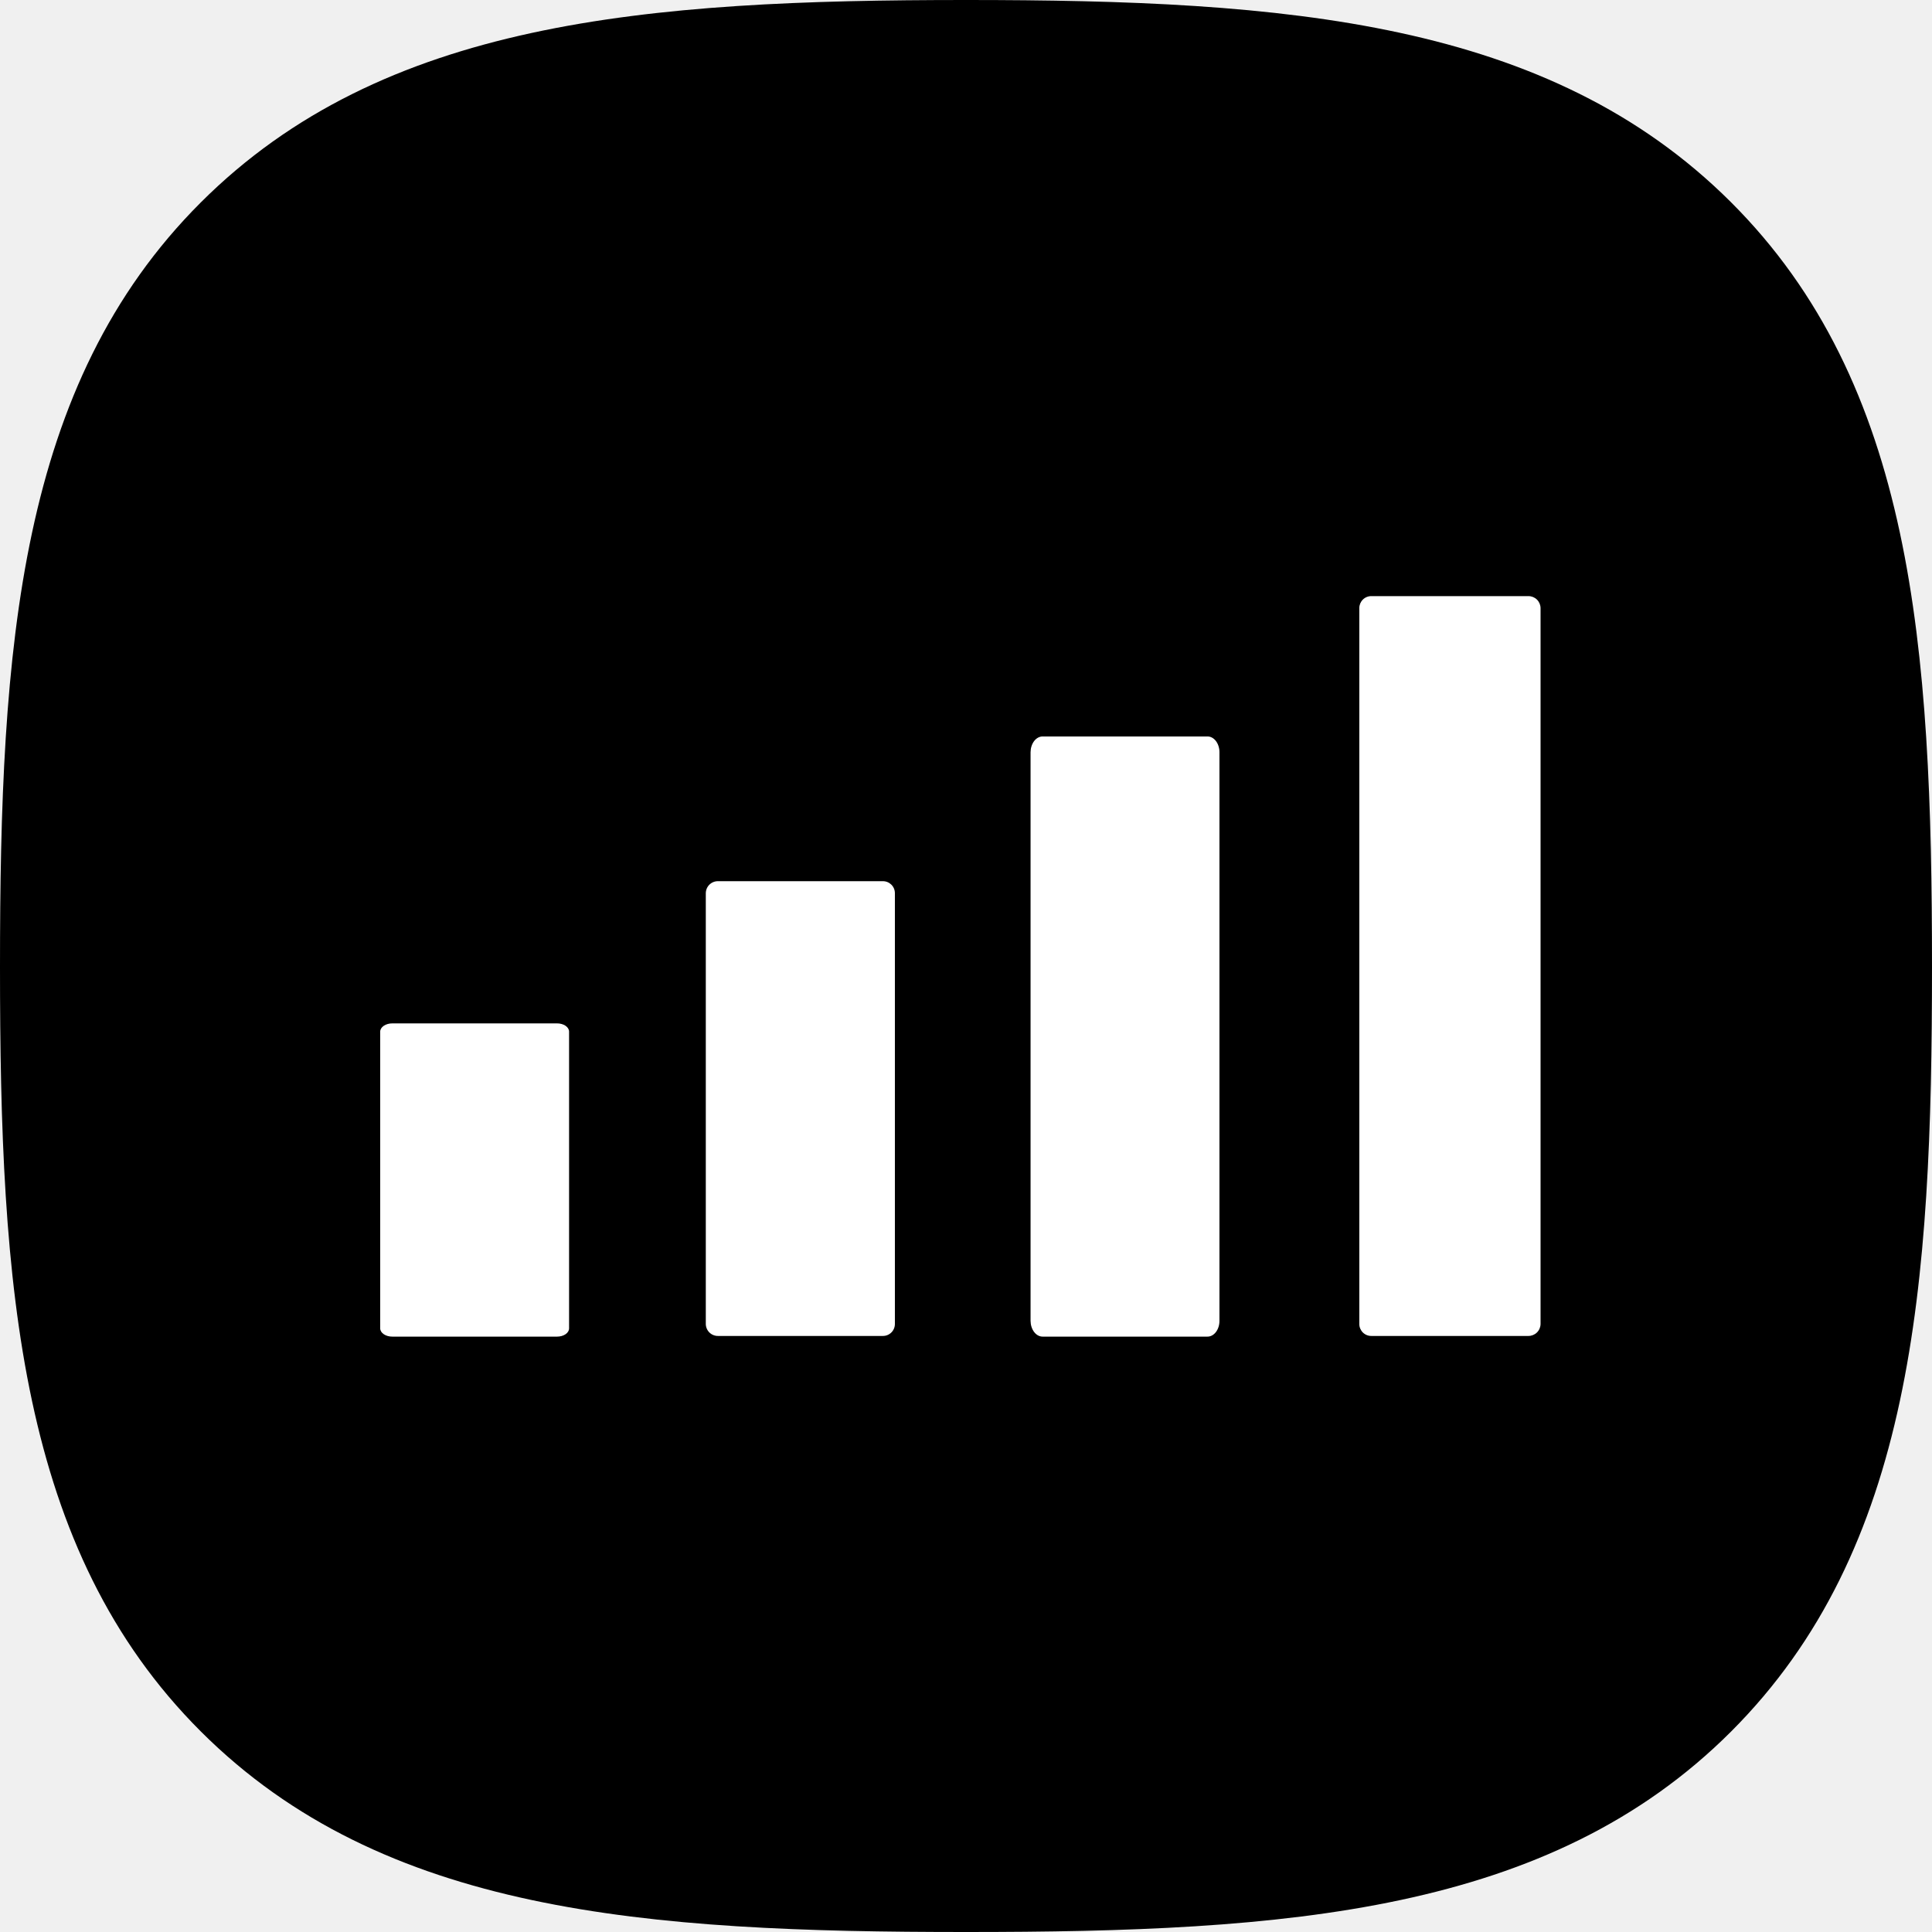
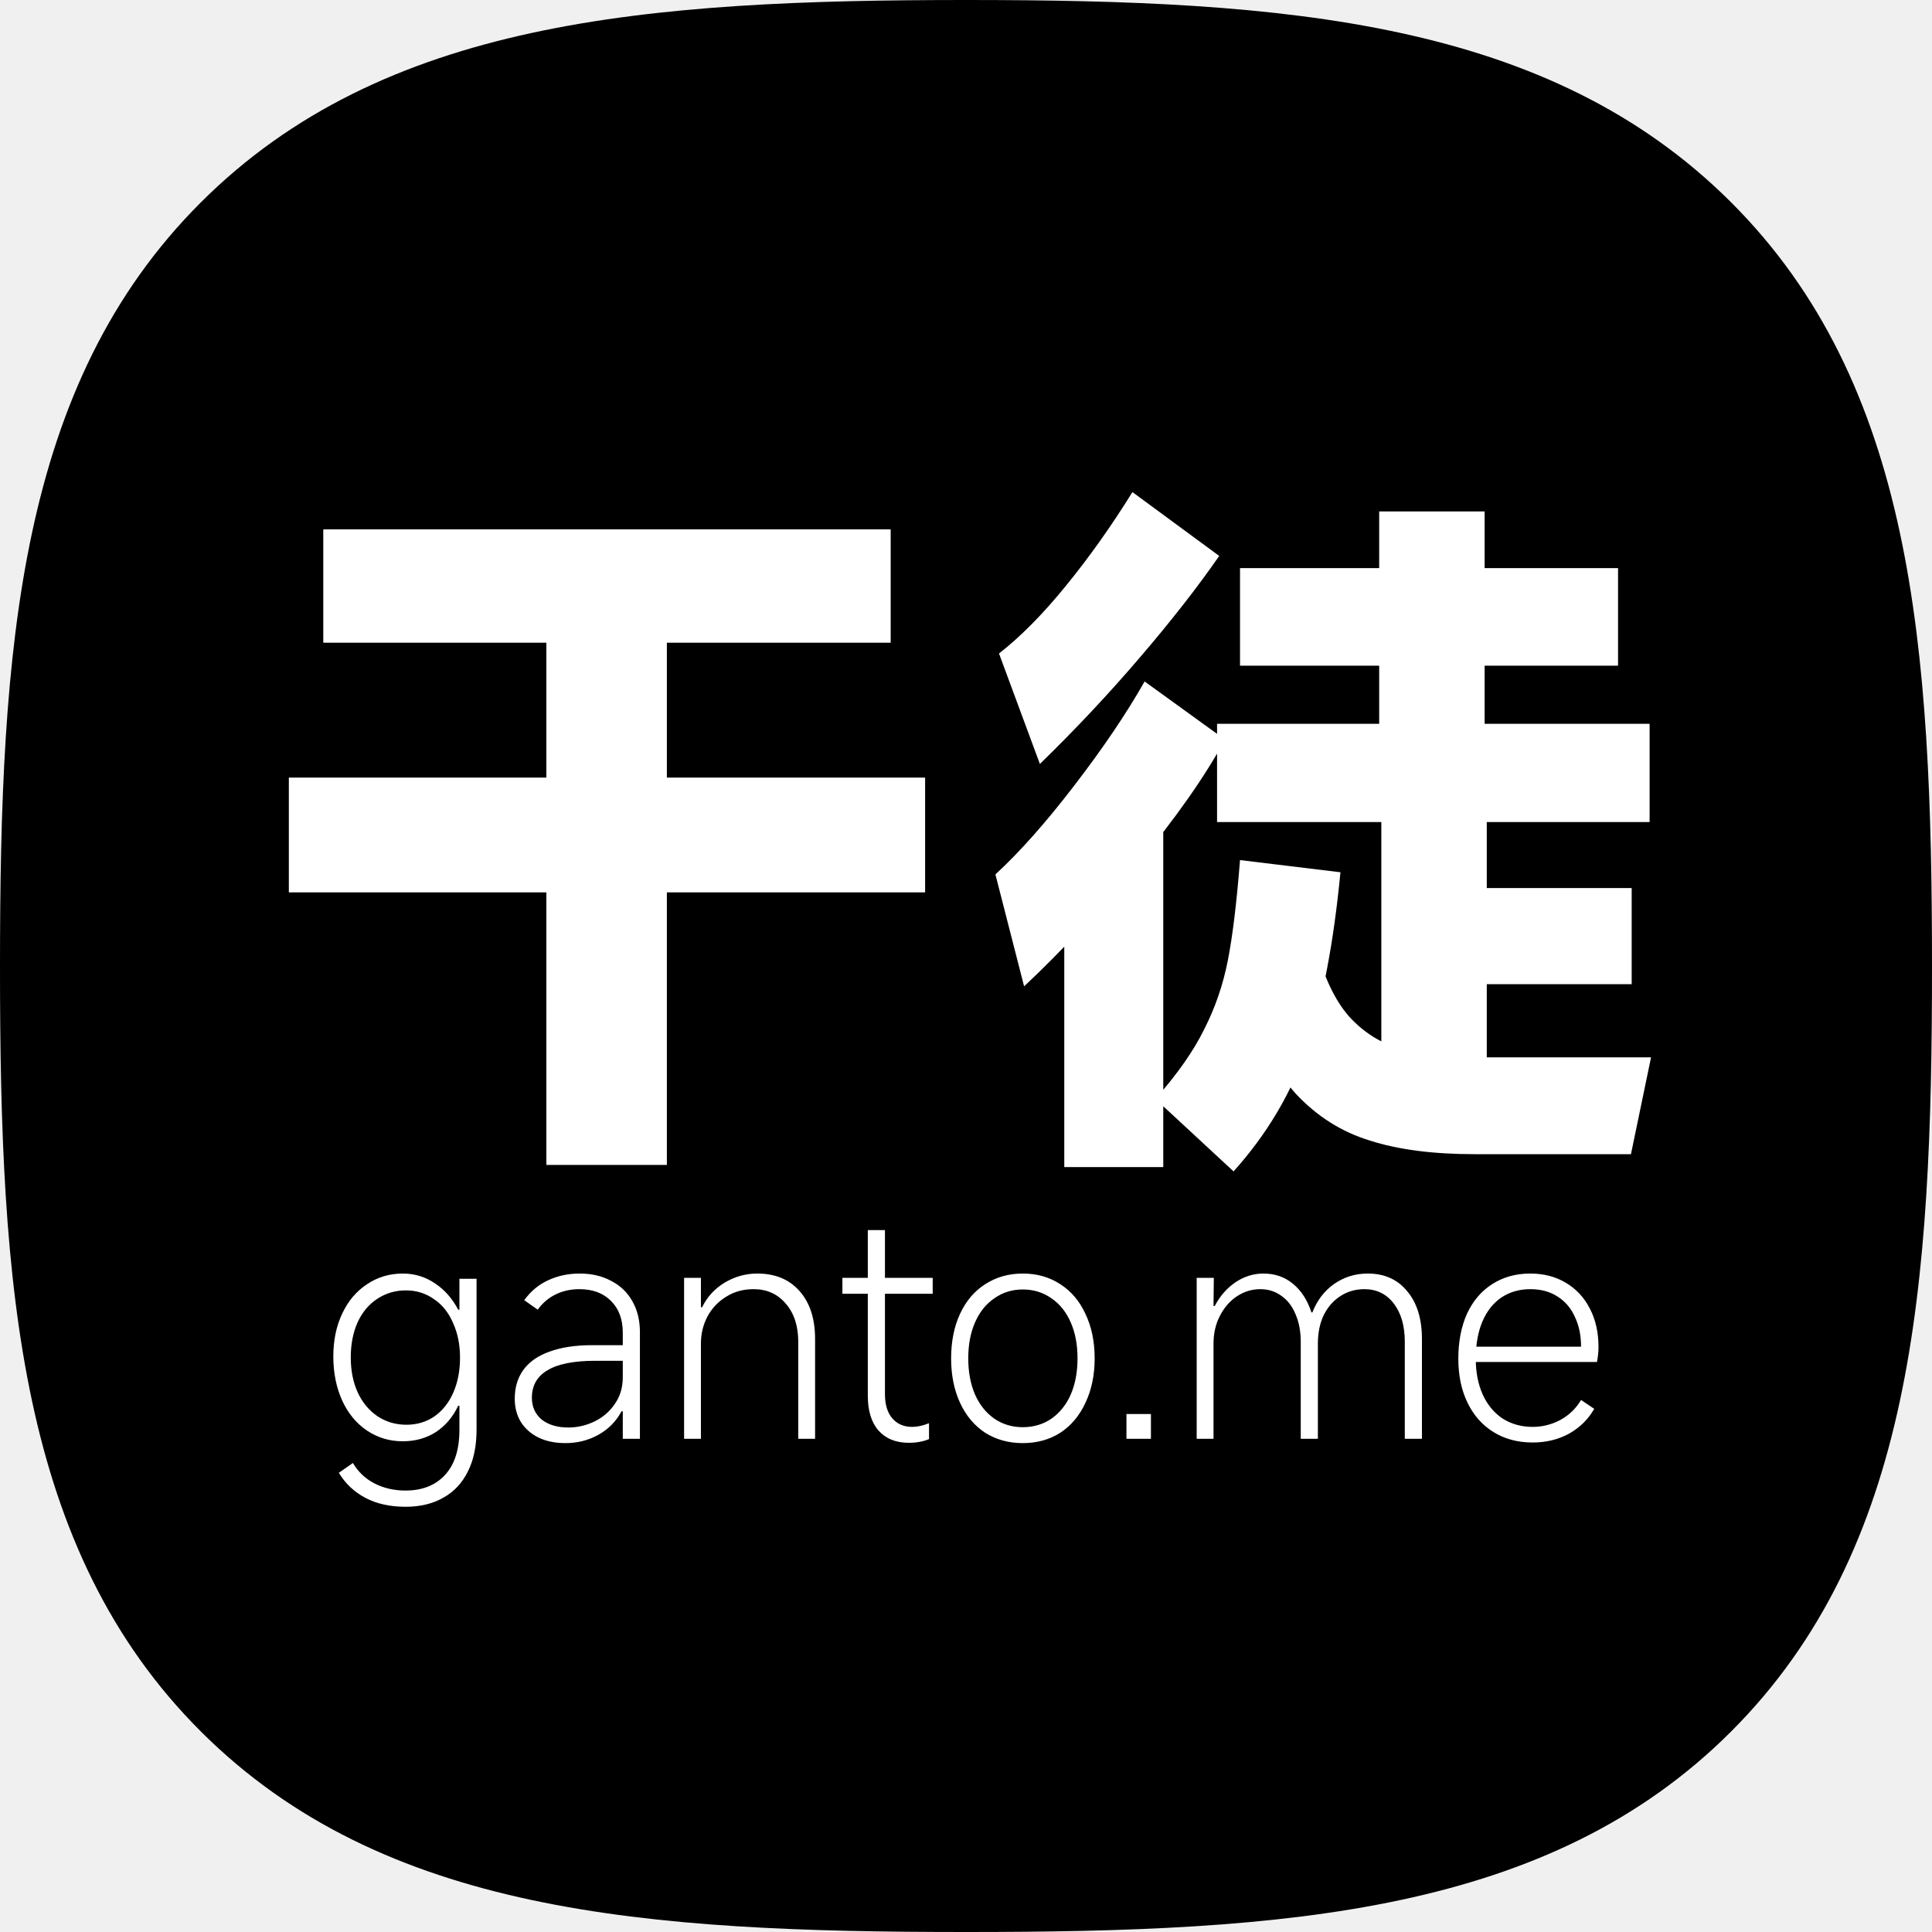
<svg xmlns="http://www.w3.org/2000/svg" width="808" height="808" viewBox="0 0 808 808" fill="none">
-   <g clip-path="url(#clip0_424_21)">
+   <g clip-path="url(#clip0_425_16)">
    <path d="M723.79 84.42C647.55 8.48 537.94 0 404 0C269.89 0 160.12 8.58 83.92 84.72C7.72 160.86 0 270.43 0 404.39C0 538.35 7.74 648 84 724.14C160.26 800.28 269.9 808 404 808C538.1 808 647.85 800.29 724 724.14C800.15 647.99 808 538.36 808 404.39C808 270.25 800.16 160.54 723.79 84.42Z" fill="black" />
-     <path d="M374.26 553.72C374.26 554.381 374.129 555.037 373.874 555.647C373.619 556.258 373.245 556.812 372.775 557.277C372.304 557.742 371.746 558.109 371.132 558.357C370.518 558.604 369.862 558.728 369.2 558.72H300.3C299.635 558.729 298.975 558.607 298.358 558.36C297.74 558.114 297.177 557.748 296.702 557.283C296.226 556.819 295.847 556.265 295.586 555.653C295.324 555.042 295.187 554.385 295.18 553.72V373.53C295.187 372.865 295.324 372.208 295.586 371.596C295.847 370.985 296.226 370.431 296.702 369.966C297.177 369.502 297.74 369.136 298.358 368.889C298.975 368.643 299.635 368.521 300.3 368.53H369.2C369.862 368.522 370.518 368.645 371.132 368.893C371.746 369.141 372.304 369.508 372.775 369.973C373.245 370.438 373.619 370.992 373.874 371.602C374.129 372.213 374.26 372.868 374.26 373.53V553.72Z" fill="white" />
-     <path d="M238 555.556C238 556.012 237.869 556.463 237.614 556.883C237.359 557.304 236.986 557.685 236.516 558.006C236.046 558.326 235.488 558.579 234.875 558.749C234.262 558.92 233.606 559.005 232.945 559H164.115C163.451 559.006 162.791 558.922 162.174 558.752C161.557 558.582 160.995 558.33 160.52 558.01C160.045 557.69 159.666 557.309 159.405 556.887C159.144 556.466 159.007 556.014 159 555.556V431.444C159.007 430.986 159.144 430.534 159.405 430.113C159.666 429.691 160.045 429.31 160.52 428.99C160.995 428.67 161.557 428.418 162.174 428.248C162.791 428.078 163.451 427.994 164.115 428H232.945C233.606 427.995 234.262 428.08 234.875 428.251C235.488 428.421 236.046 428.674 236.516 428.994C236.986 429.315 237.359 429.696 237.614 430.117C237.869 430.537 238 430.988 238 431.444V555.556Z" fill="white" />
-     <path d="M510 552.401C510 553.274 509.869 554.139 509.614 554.944C509.359 555.75 508.986 556.481 508.516 557.095C508.046 557.709 507.488 558.193 506.875 558.52C506.262 558.847 505.606 559.01 504.945 558.999H436.115C435.451 559.012 434.791 558.85 434.174 558.525C433.557 558.2 432.995 557.717 432.52 557.104C432.045 556.49 431.666 555.759 431.405 554.952C431.144 554.145 431.007 553.278 431 552.401V314.599C431.007 313.722 431.144 312.855 431.405 312.048C431.666 311.241 432.045 310.51 432.52 309.896C432.995 309.283 433.557 308.8 434.174 308.475C434.791 308.15 435.451 307.988 436.115 308.001H504.945C505.606 307.99 506.262 308.153 506.875 308.48C507.488 308.807 508.046 309.291 508.516 309.905C508.986 310.519 509.359 311.25 509.614 312.056C509.869 312.861 510 313.726 510 314.599V552.401Z" fill="white" />
-     <path d="M644.29 553.72C644.274 555.057 643.73 556.333 642.776 557.27C641.823 558.207 640.537 558.728 639.2 558.72H573.57C572.907 558.731 572.248 558.609 571.632 558.363C571.016 558.116 570.456 557.75 569.983 557.284C569.51 556.819 569.135 556.264 568.878 555.652C568.622 555.04 568.49 554.384 568.49 553.72V254.31C568.49 253.647 568.622 252.99 568.878 252.378C569.135 251.766 569.51 251.211 569.983 250.746C570.456 250.281 571.016 249.914 571.632 249.668C572.248 249.421 572.907 249.3 573.57 249.31H639.2C640.537 249.302 641.823 249.824 642.776 250.76C643.73 251.697 644.274 252.973 644.29 254.31V553.72Z" fill="white" />
+     <path d="M135.2 221.4H372.5V268.8H135.2V221.4ZM228.5 240.3H278.9V487.2H228.5V240.3ZM120.8 325.2H386.9V373.2H120.8V325.2ZM689.9 302.7V343.8H509V302.7H689.9ZM676.7 237.6V278.4H518.6V237.6H676.7ZM620.9 213.9V327.9H576.8V213.9H620.9ZM682.4 371.4V411.6H600.8V371.4H682.4ZM621.8 330.6V460.2H577.7V330.6H621.8ZM486.5 335.7V488.1H445.1V354.9L486.5 335.7ZM483.2 459.6C492.4 449.2 499.2 439.5 503.6 430.5C508.2 421.5 511.5 411.9 513.5 401.7C515.5 391.5 517.2 377.5 518.6 359.7L560.6 364.8C557.8 394 553.2 418.2 546.8 437.4C540.4 456.6 530.1 474.1 515.9 489.9L483.2 459.6ZM550.4 396.3C553.8 408.9 558.4 418.5 564.2 425.1C570.2 431.7 577.3 436.2 585.5 438.6C593.7 441 604.1 442.2 616.7 442.2H690.5L682.1 482.7H616.7C599.3 482.7 584.7 480.8 572.9 477C561.1 473.4 550.8 466.9 542 457.5C533.4 447.9 526 434.5 519.8 417.3L550.4 396.3ZM416.3 365.7C426.5 356.3 437.5 343.9 449.3 328.5C461.3 312.9 471.1 298.4 478.7 285L512.3 309.3C504.1 324.5 491.9 341.9 475.7 361.5C459.7 380.9 443.9 397.9 428.3 412.5L416.3 365.7ZM417.8 273.3C426.8 266.3 436.1 256.9 445.7 245.1C455.5 233.1 464.8 220 473.6 205.8L509.9 232.5C500.9 245.5 489.8 259.7 476.6 275.1C463.6 290.3 449.7 305.1 434.9 319.5L417.8 273.3Z" fill="white" />
+     <path d="M169.608 630.16C163.123 630.16 157.533 628.923 152.84 626.448C148.147 623.973 144.435 620.475 141.704 615.952L147.592 611.856C149.811 615.611 152.84 618.469 156.68 620.432C160.52 622.395 164.829 623.376 169.608 623.376C176.605 623.376 182.109 621.2 186.12 616.848C190.131 612.496 192.136 606.224 192.136 598.032V587.92H191.624C189.405 592.613 186.291 596.283 182.28 598.928C178.269 601.488 173.661 602.768 168.456 602.768C162.909 602.768 157.917 601.275 153.48 598.288C149.043 595.301 145.587 591.12 143.112 585.744C140.637 580.283 139.4 574.139 139.4 567.312C139.4 560.571 140.637 554.597 143.112 549.392C145.587 544.101 149.043 540.005 153.48 537.104C157.917 534.117 162.909 532.624 168.456 532.624C173.405 532.624 177.885 533.989 181.896 536.72C185.907 539.365 189.149 543.035 191.624 547.728H192.136V534.8H199.304V597.904C199.304 604.731 198.109 610.533 195.72 615.312C193.331 620.176 189.917 623.845 185.48 626.32C181.043 628.88 175.752 630.16 169.608 630.16ZM169.992 595.856C174.344 595.856 178.227 594.704 181.64 592.4C185.053 590.011 187.699 586.683 189.576 582.416C191.453 578.149 192.392 573.285 192.392 567.824C192.392 562.363 191.411 557.499 189.448 553.232C187.571 548.88 184.883 545.552 181.384 543.248C177.971 540.859 174.088 539.664 169.736 539.664C165.299 539.664 161.288 540.859 157.704 543.248C154.205 545.552 151.475 548.837 149.512 553.104C147.635 557.371 146.696 562.235 146.696 567.696C146.696 573.243 147.677 578.149 149.64 582.416C151.603 586.597 154.333 589.883 157.832 592.272C161.416 594.661 165.469 595.856 169.992 595.856ZM236.523 603.536C232.171 603.536 228.416 602.768 225.259 601.232C222.102 599.696 219.627 597.52 217.835 594.704C216.128 591.888 215.275 588.645 215.275 584.976C215.275 580.283 216.47 576.272 218.859 572.944C221.334 569.531 225.003 566.971 229.867 565.264C234.731 563.472 240.704 562.576 247.787 562.576H260.459V557.328C260.459 551.781 258.838 547.387 255.595 544.144C252.352 540.816 247.915 539.152 242.283 539.152C238.699 539.152 235.414 539.877 232.427 541.328C229.44 542.779 226.923 544.912 224.875 547.728L219.243 543.76C221.974 540.005 225.302 537.232 229.227 535.44C233.238 533.563 237.632 532.624 242.411 532.624C247.446 532.624 251.84 533.648 255.595 535.696C259.435 537.659 262.379 540.475 264.427 544.144C266.56 547.813 267.627 552.165 267.627 557.2V601.744H260.459V590.224H259.947C257.643 594.491 254.4 597.776 250.219 600.08C246.038 602.384 241.472 603.536 236.523 603.536ZM237.675 597.008C241.515 597.008 245.184 596.155 248.683 594.448C252.182 592.741 254.998 590.309 257.131 587.152C259.35 583.995 260.459 580.283 260.459 576.016V569.104H249.067C240.022 569.104 233.323 570.427 228.971 573.072C224.619 575.632 222.443 579.472 222.443 584.592C222.443 588.347 223.808 591.376 226.539 593.68C229.355 595.899 233.067 597.008 237.675 597.008ZM286.1 601.744V534.416H293.14V546.704H293.652C295.7 542.437 298.815 539.024 302.996 536.464C307.263 533.904 311.828 532.624 316.692 532.624C324.201 532.624 330.089 535.056 334.356 539.92C338.708 544.784 340.884 551.483 340.884 560.016V601.744H333.844V561.168C333.844 554.512 332.095 549.179 328.596 545.168C325.183 541.157 320.703 539.152 315.156 539.152C310.804 539.152 306.964 540.219 303.636 542.352C300.308 544.4 297.705 547.173 295.828 550.672C294.036 554.085 293.14 557.84 293.14 561.936V601.744H286.1ZM380.086 603.408C374.71 603.408 370.486 601.701 367.414 598.288C364.427 594.875 362.934 590.011 362.934 583.696V514.448H370.102V583.056C370.102 587.408 371.126 590.779 373.174 593.168C375.222 595.557 377.995 596.752 381.494 596.752C383.627 596.752 385.974 596.24 388.534 595.216V601.872C386.059 602.896 383.243 603.408 380.086 603.408ZM352.31 541.072V534.416H390.07V541.072H352.31ZM427.727 603.536C421.839 603.536 416.591 602.085 411.983 599.184C407.46 596.197 403.962 592.016 401.487 586.64C399.012 581.264 397.775 575.077 397.775 568.08C397.775 561.083 399.012 554.896 401.487 549.52C403.962 544.144 407.46 540.005 411.983 537.104C416.591 534.117 421.839 532.624 427.727 532.624C433.7 532.624 438.948 534.117 443.471 537.104C447.994 540.005 451.492 544.144 453.967 549.52C456.527 554.896 457.807 561.083 457.807 568.08C457.807 575.077 456.527 581.264 453.967 586.64C451.492 592.016 447.994 596.197 443.471 599.184C438.948 602.085 433.7 603.536 427.727 603.536ZM427.727 596.88C432.25 596.88 436.26 595.685 439.759 593.296C443.258 590.821 445.946 587.451 447.823 583.184C449.7 578.832 450.639 573.797 450.639 568.08C450.639 562.363 449.7 557.371 447.823 553.104C445.946 548.752 443.258 545.381 439.759 542.992C436.26 540.517 432.25 539.28 427.727 539.28C423.29 539.28 419.322 540.517 415.823 542.992C412.324 545.381 409.636 548.752 407.759 553.104C405.882 557.371 404.943 562.363 404.943 568.08C404.943 573.797 405.882 578.832 407.759 583.184C409.636 587.451 412.324 590.821 415.823 593.296C419.322 595.685 423.29 596.88 427.727 596.88ZM471.1 591.376H481.34V601.744H471.1V591.376ZM500.475 601.744V534.416H507.643L507.515 546.192H508.027C510.16 542.096 513.019 538.811 516.603 536.336C520.272 533.861 524.198 532.624 528.379 532.624C533.158 532.624 537.254 534.032 540.667 536.848C544.166 539.664 546.768 543.675 548.475 548.88H548.859C550.822 543.845 553.851 539.877 557.947 536.976C562.128 534.075 566.822 532.624 572.027 532.624C579.024 532.624 584.528 535.099 588.539 540.048C592.635 544.912 594.683 551.568 594.683 560.016V601.744H587.515V561.168C587.515 554.512 585.979 549.179 582.907 545.168C579.835 541.157 575.739 539.152 570.619 539.152C566.864 539.152 563.494 540.133 560.507 542.096C557.606 543.973 555.302 546.619 553.595 550.032C551.974 553.445 551.163 557.413 551.163 561.936V601.744H543.995V561.168C543.995 556.816 543.27 552.976 541.819 549.648C540.454 546.32 538.491 543.76 535.931 541.968C533.371 540.091 530.427 539.152 527.099 539.152C523.6 539.152 520.358 540.133 517.371 542.096C514.384 544.059 511.995 546.789 510.203 550.288C508.411 553.701 507.515 557.584 507.515 561.936V601.744H500.475ZM641.004 603.28C634.775 603.28 629.313 601.829 624.62 598.928C619.927 596.027 616.3 591.931 613.74 586.64C611.18 581.349 609.9 575.205 609.9 568.208C609.9 561.125 611.095 554.896 613.484 549.52C615.959 544.144 619.457 540.005 623.98 537.104C628.588 534.117 633.921 532.624 639.98 532.624C645.612 532.624 650.561 533.904 654.828 536.464C659.18 539.024 662.551 542.651 664.94 547.344C667.329 551.952 668.524 557.285 668.524 563.344C668.524 565.307 668.311 567.397 667.884 569.616H615.532L615.788 563.216H661.228C661.228 558.523 660.375 554.384 658.668 550.8C657.047 547.131 654.615 544.272 651.372 542.224C648.215 540.176 644.417 539.152 639.98 539.152C635.457 539.152 631.447 540.304 627.948 542.608C624.535 544.912 621.889 548.24 620.012 552.592C618.135 556.944 617.196 562.192 617.196 568.336C617.196 573.968 618.177 578.96 620.14 583.312C622.103 587.579 624.876 590.907 628.46 593.296C632.129 595.6 636.311 596.752 641.004 596.752C645.1 596.752 648.983 595.771 652.652 593.808C656.321 591.76 659.18 588.987 661.228 585.488L666.732 589.2C664.257 593.552 660.759 597.008 656.236 599.568C651.713 602.043 646.636 603.28 641.004 603.28Z" fill="white" />
  </g>
  <defs>
-     <clipPath id="clip0_424_21">
+     <clipPath id="clip0_425_16">
      <rect width="808" height="808" fill="white" />
    </clipPath>
  </defs>
</svg>
